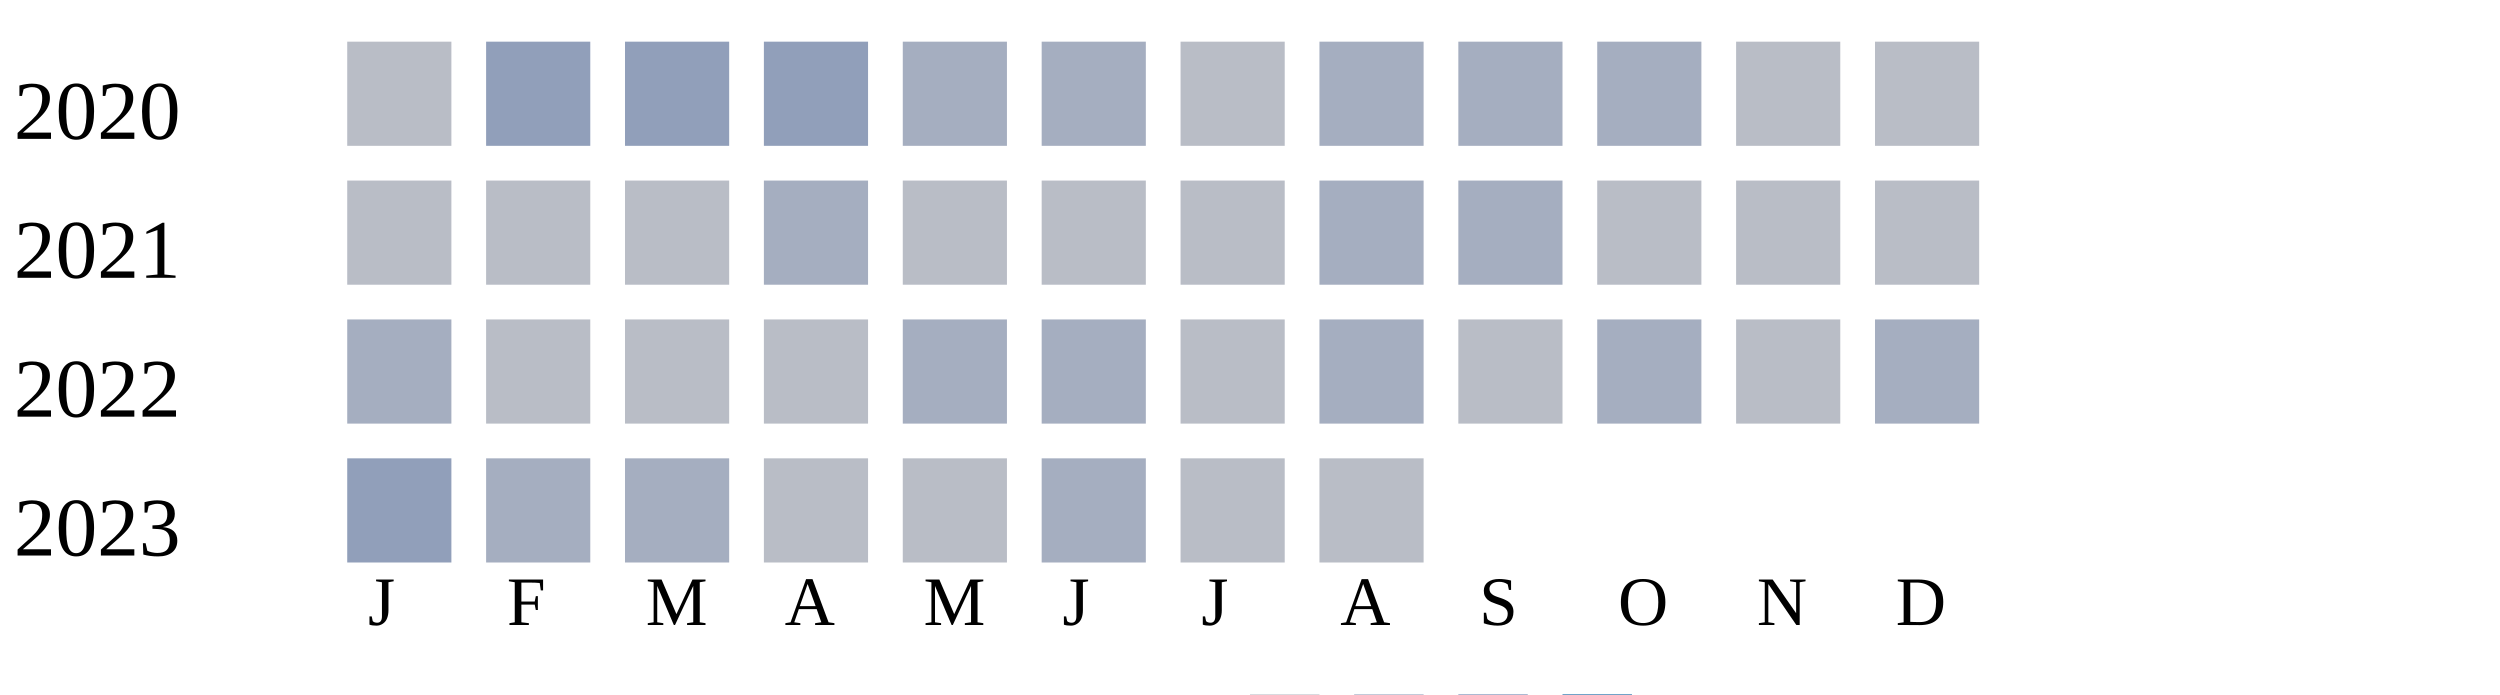
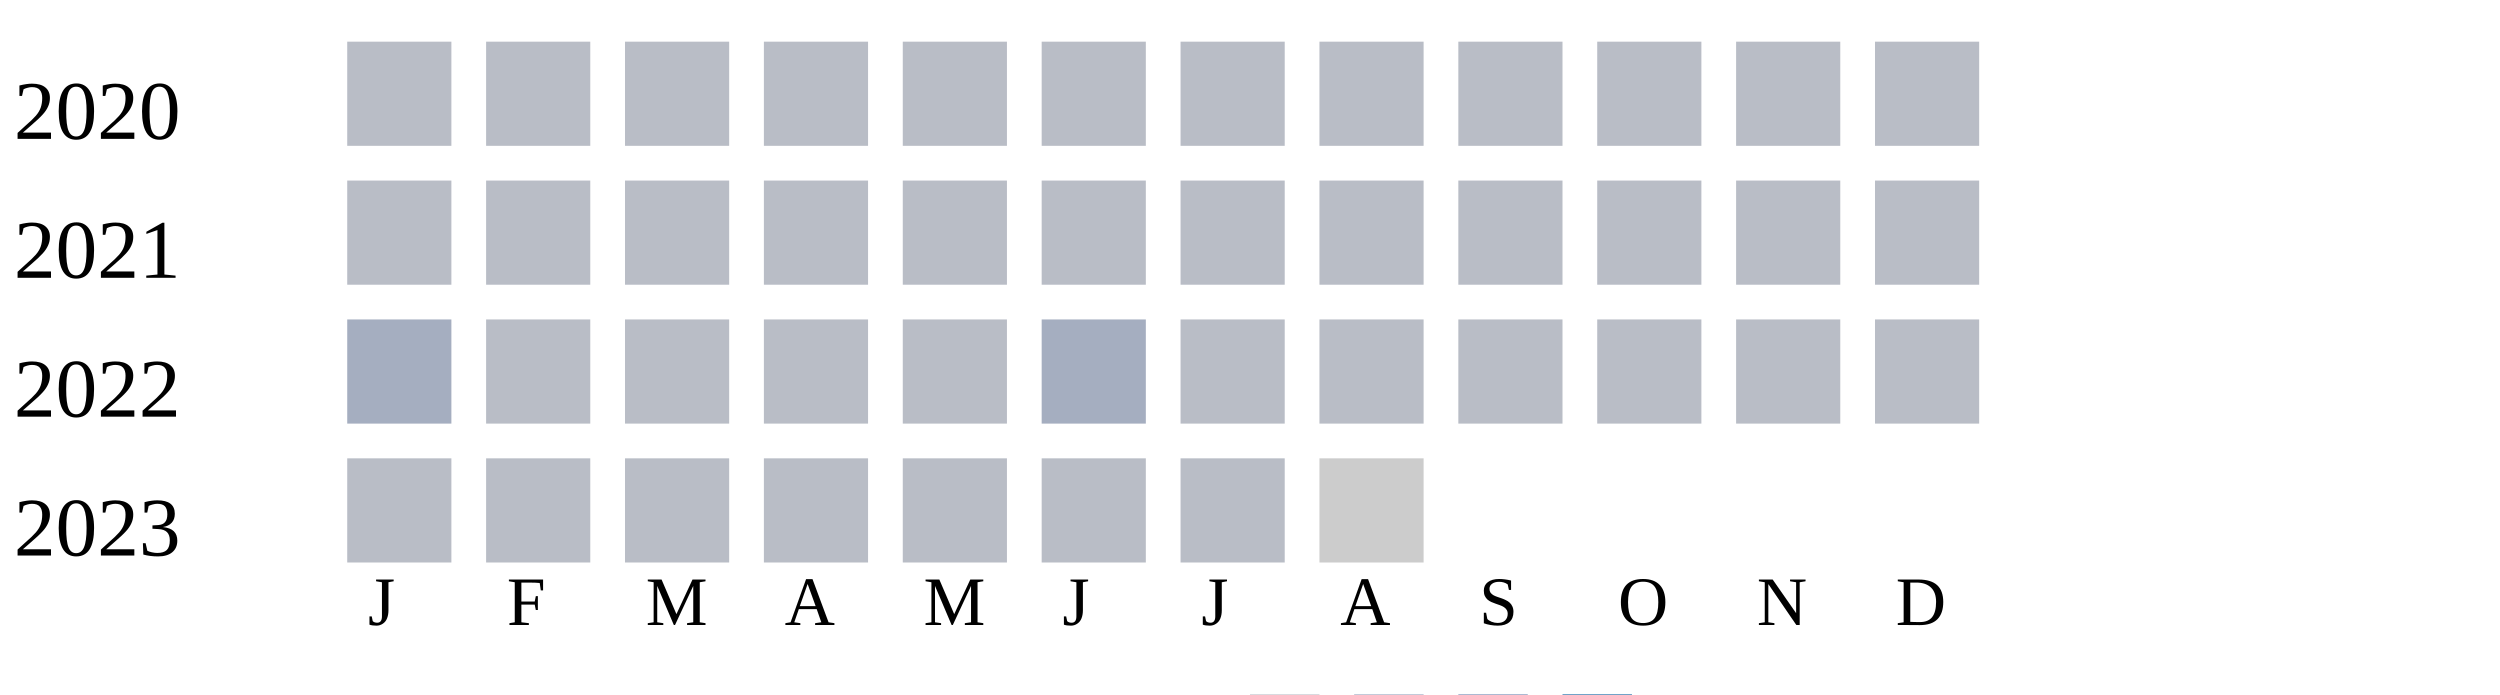
<svg xmlns="http://www.w3.org/2000/svg" width="360" height="100">
  <g transform="translate(0 0)">
    <text x="2" y="20">2020</text>
    <rect x="50" y="6" width="15" height="15" fill="#b9bdc6" />
-     <rect x="70" y="6" width="15" height="15" fill="#919fba" />
-     <rect x="90" y="6" width="15" height="15" fill="#919fba" />
-     <rect x="110" y="6" width="15" height="15" fill="#919fba" />
-     <rect x="130" y="6" width="15" height="15" fill="#a5aec0" />
-     <rect x="150" y="6" width="15" height="15" fill="#a5aec0" />
+     <rect x="70" y="6" width="15" height="15" fill="#b9bdc6" />
+     <rect x="90" y="6" width="15" height="15" fill="#b9bdc6" />
+     <rect x="110" y="6" width="15" height="15" fill="#b9bdc6" />
+     <rect x="130" y="6" width="15" height="15" fill="#b9bdc6" />
+     <rect x="150" y="6" width="15" height="15" fill="#b9bdc6" />
    <rect x="170" y="6" width="15" height="15" fill="#b9bdc6" />
-     <rect x="190" y="6" width="15" height="15" fill="#a5aec0" />
-     <rect x="210" y="6" width="15" height="15" fill="#a5aec0" />
-     <rect x="230" y="6" width="15" height="15" fill="#a5aec0" />
+     <rect x="190" y="6" width="15" height="15" fill="#b9bdc6" />
+     <rect x="210" y="6" width="15" height="15" fill="#b9bdc6" />
+     <rect x="230" y="6" width="15" height="15" fill="#b9bdc6" />
    <rect x="250" y="6" width="15" height="15" fill="#b9bdc6" />
    <rect x="270" y="6" width="15" height="15" fill="#b9bdc6" />
  </g>
  <g transform="translate(0 20)">
    <text x="2" y="20">2021</text>
    <rect x="50" y="6" width="15" height="15" fill="#b9bdc6" />
    <rect x="70" y="6" width="15" height="15" fill="#b9bdc6" />
    <rect x="90" y="6" width="15" height="15" fill="#b9bdc6" />
-     <rect x="110" y="6" width="15" height="15" fill="#a5aec0" />
+     <rect x="110" y="6" width="15" height="15" fill="#b9bdc6" />
    <rect x="130" y="6" width="15" height="15" fill="#b9bdc6" />
    <rect x="150" y="6" width="15" height="15" fill="#b9bdc6" />
    <rect x="170" y="6" width="15" height="15" fill="#b9bdc6" />
-     <rect x="190" y="6" width="15" height="15" fill="#a5aec0" />
-     <rect x="210" y="6" width="15" height="15" fill="#a5aec0" />
+     <rect x="190" y="6" width="15" height="15" fill="#b9bdc6" />
+     <rect x="210" y="6" width="15" height="15" fill="#b9bdc6" />
    <rect x="230" y="6" width="15" height="15" fill="#b9bdc6" />
    <rect x="250" y="6" width="15" height="15" fill="#b9bdc6" />
    <rect x="270" y="6" width="15" height="15" fill="#b9bdc6" />
  </g>
  <g transform="translate(0 40)">
    <text x="2" y="20">2022</text>
    <rect x="50" y="6" width="15" height="15" fill="#a5aec0" />
    <rect x="70" y="6" width="15" height="15" fill="#b9bdc6" />
    <rect x="90" y="6" width="15" height="15" fill="#b9bdc6" />
    <rect x="110" y="6" width="15" height="15" fill="#b9bdc6" />
-     <rect x="130" y="6" width="15" height="15" fill="#a5aec0" />
-     <rect x="150" y="6" width="15" height="15" fill="#a5aec0" />
-     <rect x="170" y="6" width="15" height="15" fill="#b9bdc6" />
-     <rect x="190" y="6" width="15" height="15" fill="#a5aec0" />
-     <rect x="210" y="6" width="15" height="15" fill="#b9bdc6" />
-     <rect x="230" y="6" width="15" height="15" fill="#a5aec0" />
-     <rect x="250" y="6" width="15" height="15" fill="#b9bdc6" />
-     <rect x="270" y="6" width="15" height="15" fill="#a5aec0" />
-   </g>
-   <g transform="translate(0 60)">
-     <text x="2" y="20">2023</text>
-     <rect x="50" y="6" width="15" height="15" fill="#919fba" />
-     <rect x="70" y="6" width="15" height="15" fill="#a5aec0" />
-     <rect x="90" y="6" width="15" height="15" fill="#a5aec0" />
-     <rect x="110" y="6" width="15" height="15" fill="#b9bdc6" />
    <rect x="130" y="6" width="15" height="15" fill="#b9bdc6" />
    <rect x="150" y="6" width="15" height="15" fill="#a5aec0" />
    <rect x="170" y="6" width="15" height="15" fill="#b9bdc6" />
    <rect x="190" y="6" width="15" height="15" fill="#b9bdc6" />
+     <rect x="210" y="6" width="15" height="15" fill="#b9bdc6" />
+     <rect x="230" y="6" width="15" height="15" fill="#b9bdc6" />
+     <rect x="250" y="6" width="15" height="15" fill="#b9bdc6" />
+     <rect x="270" y="6" width="15" height="15" fill="#b9bdc6" />
+   </g>
+   <g transform="translate(0 60)">
+     <text x="2" y="20">2023</text>
+     <rect x="50" y="6" width="15" height="15" fill="#b9bdc6" />
+     <rect x="70" y="6" width="15" height="15" fill="#b9bdc6" />
+     <rect x="90" y="6" width="15" height="15" fill="#b9bdc6" />
+     <rect x="110" y="6" width="15" height="15" fill="#b9bdc6" />
+     <rect x="130" y="6" width="15" height="15" fill="#b9bdc6" />
+     <rect x="150" y="6" width="15" height="15" fill="#b9bdc6" />
+     <rect x="170" y="6" width="15" height="15" fill="#b9bdc6" />
+     <rect x="190" y="6" width="15" height="15" fill="#cccccc" />
  </g>
  <text style="font-size: 10px; text-align: center" x="53" y="90">J</text>
  <text style="font-size: 10px; text-align: center" x="73" y="90">F</text>
  <text style="font-size: 10px; text-align: center" x="93" y="90">M</text>
  <text style="font-size: 10px; text-align: center" x="113" y="90">A</text>
  <text style="font-size: 10px; text-align: center" x="133" y="90">M</text>
  <text style="font-size: 10px; text-align: center" x="153" y="90">J</text>
  <text style="font-size: 10px; text-align: center" x="173" y="90">J</text>
  <text style="font-size: 10px; text-align: center" x="193" y="90">A</text>
  <text style="font-size: 10px; text-align: center" x="213" y="90">S</text>
  <text style="font-size: 10px; text-align: center" x="233" y="90">O</text>
  <text style="font-size: 10px; text-align: center" x="253" y="90">N</text>
  <text style="font-size: 10px; text-align: center" x="273" y="90">D</text>
  <text style="font-size: 10px;" x="155" y="109">Less</text>
  <rect fill="#b9bdc6" width="10" height="10" x="180" y="100" />
  <rect fill="#919fba" width="10" height="10" x="195" y="100" />
  <rect fill="#6882ae" width="10" height="10" x="210" y="100" />
  <rect fill="#005a9c" width="10" height="10" x="225" y="100" />
  <text x="240" y="109" style="font-size: 10px;">More</text>
</svg>
